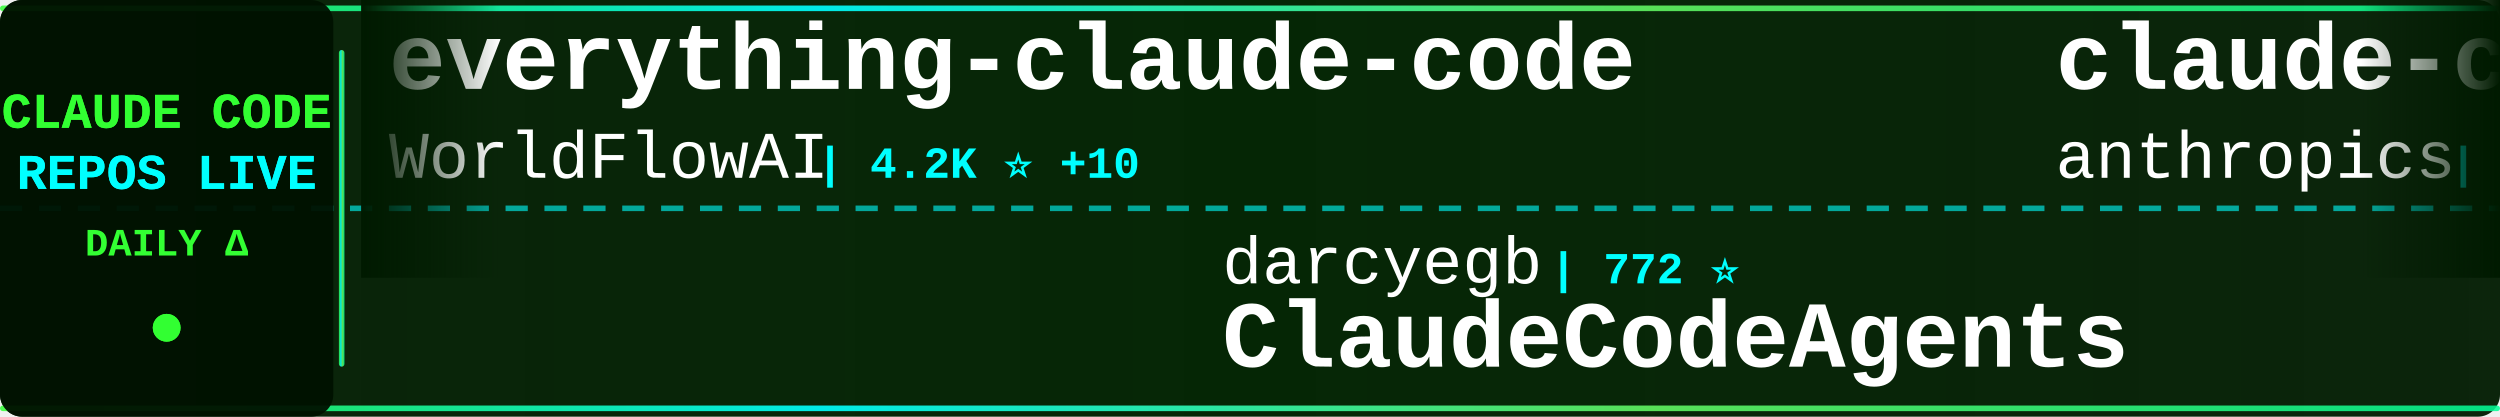
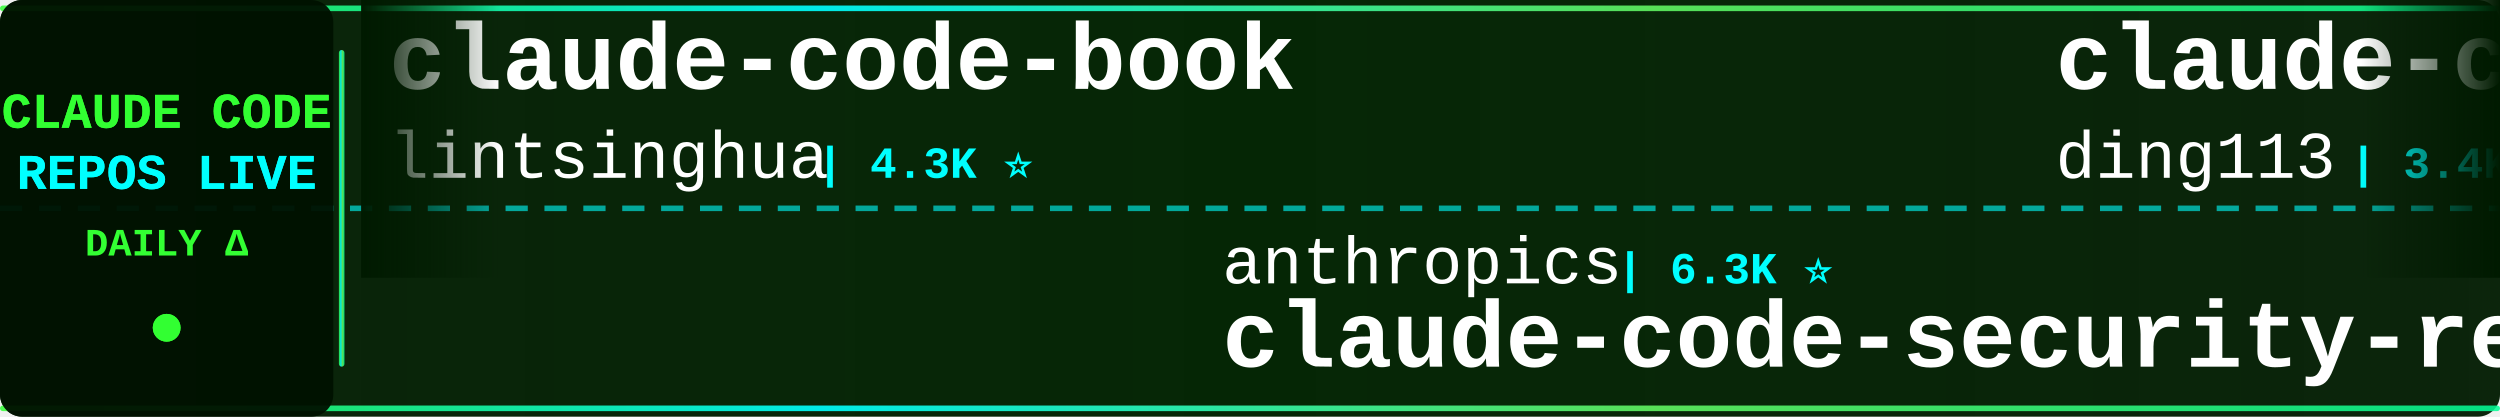
<svg xmlns="http://www.w3.org/2000/svg" width="900" height="150">
  <defs>
    <linearGradient id="tickerBg" x1="0%" y1="0%" x2="100%" y2="0%">
      <stop offset="0%" style="stop-color:#001a00;stop-opacity:0.95" />
      <stop offset="50%" style="stop-color:#002200;stop-opacity:0.98" />
      <stop offset="100%" style="stop-color:#001a00;stop-opacity:0.95" />
    </linearGradient>
    <linearGradient id="borderGrad" x1="0%" y1="0%" x2="100%" y2="0%">
      <stop offset="0%" style="stop-color:#33ff33;stop-opacity:0.85">
        <animate attributeName="stop-opacity" values="0.85;1;0.85" dur="2s" repeatCount="indefinite" />
      </stop>
      <stop offset="33%" style="stop-color:#00ffff;stop-opacity:0.9">
        <animate attributeName="stop-opacity" values="0.9;1;0.9" dur="2.2s" repeatCount="indefinite" />
      </stop>
      <stop offset="66%" style="stop-color:#66ff66;stop-opacity:0.85">
        <animate attributeName="stop-opacity" values="0.85;1;0.85" dur="1.8s" repeatCount="indefinite" />
      </stop>
      <stop offset="100%" style="stop-color:#00ff99;stop-opacity:0.85">
        <animate attributeName="stop-opacity" values="0.85;1;0.85" dur="2s" repeatCount="indefinite" />
      </stop>
    </linearGradient>
    <filter id="textGlow">
      <feGaussianBlur stdDeviation="0.1" result="coloredBlur" />
      <feMerge>
        <feMergeNode in="coloredBlur" />
        <feMergeNode in="SourceGraphic" />
      </feMerge>
    </filter>
    <filter id="metricGlow">
      <feGaussianBlur stdDeviation="0.2" result="coloredBlur" />
      <feMerge>
        <feMergeNode in="coloredBlur" />
        <feMergeNode in="SourceGraphic" />
      </feMerge>
    </filter>
    <linearGradient id="leftFade" x1="0%" y1="0%" x2="100%" y2="0%">
      <stop offset="0%" style="stop-color:#001a00;stop-opacity:1" />
      <stop offset="100%" style="stop-color:#001a00;stop-opacity:0" />
    </linearGradient>
    <linearGradient id="rightFade" x1="0%" y1="0%" x2="100%" y2="0%">
      <stop offset="0%" style="stop-color:#001a00;stop-opacity:0" />
      <stop offset="100%" style="stop-color:#001a00;stop-opacity:1" />
    </linearGradient>
  </defs>
  <rect width="900" height="150" fill="url(#tickerBg)" rx="8" />
  <rect x="0" y="2" width="900" height="2" fill="url(#borderGrad)" rx="1" />
  <rect x="0" y="146" width="900" height="2" fill="url(#borderGrad)" rx="1" />
  <line x1="0" y1="75" x2="900" y2="75" stroke="#00ffff" stroke-width="2" stroke-dasharray="8 6" opacity="0.6" />
  <rect x="0" y="0" width="120" height="150" fill="#001100" opacity="0.95" rx="8" />
  <text x="60" y="46" font-family="'Courier New', monospace" font-size="18" font-weight="bold" fill="#33ff33" text-anchor="middle" filter="url(#textGlow)">
    CLAUDE CODE
  </text>
  <text x="60" y="68" font-family="'Courier New', monospace" font-size="18" font-weight="bold" fill="#00ffff" text-anchor="middle" filter="url(#textGlow)">
    REPOS LIVE
  </text>
  <text x="60" y="92" font-family="'Courier New', monospace" font-size="14" font-weight="bold" fill="#33ff33" text-anchor="middle">
    DAILY Δ
  </text>
  <circle cx="60" cy="118" r="5" fill="#33ff33" filter="url(#metricGlow)">
    <animate attributeName="r" values="4;6;4" dur="1.5s" repeatCount="indefinite" />
    <animate attributeName="opacity" values="0.6;1;0.6" dur="1.5s" repeatCount="indefinite" />
  </circle>
  <rect x="122" y="18" width="2" height="114" fill="url(#borderGrad)" rx="1" />
  <clipPath id="tickerClip">
    <rect x="130" y="0" width="770" height="150" />
  </clipPath>
  <g clip-path="url(#tickerClip)">
    <g id="tickerItems">
      <animateTransform attributeName="transform" attributeType="XML" type="translate" from="0 0" to="-3000 0" dur="54s" repeatCount="indefinite" />
      <g transform="translate(0, 0)">
-         <text x="140" y="32" font-family="'Courier New', monospace" font-size="34" font-weight="bold" fill="#ffffff">everything-claude-code</text>
-         <text x="140" y="64" font-family="'Courier New', monospace" font-size="24" font-weight="normal" fill="#ffffff" opacity="1.0">WorldFlowAI</text>
-         <text x="294" y="64" font-family="'Courier New', monospace" font-size="16" font-weight="bold" fill="#00ffff"> | 4.2K ⭐ +10</text>
+         <text x="140" y="32" font-family="'Courier New', monospace" font-size="34" font-weight="bold" fill="#ffffff">claude-code-book</text>
+         <text x="140" y="64" font-family="'Courier New', monospace" font-size="24" font-weight="normal" fill="#ffffff" opacity="1.0">lintsinghua</text>
+         <text x="294" y="64" font-family="'Courier New', monospace" font-size="16" font-weight="bold" fill="#00ffff"> | 4.3K ⭐</text>
      </g>
      <g transform="translate(300, 0)">
-         <text x="140" y="102" font-family="'Courier New', monospace" font-size="24" font-weight="normal" fill="#ffffff" opacity="1.0">darcyegb</text>
-         <text x="258" y="102" font-family="'Courier New', monospace" font-size="16" font-weight="bold" fill="#00ffff"> | 772 ⭐</text>
-         <text x="140" y="132" font-family="'Courier New', monospace" font-size="34" font-weight="bold" fill="#ffffff">ClaudeCodeAgents</text>
+         <text x="140" y="102" font-family="'Courier New', monospace" font-size="24" font-weight="normal" fill="#ffffff" opacity="1.0">anthropics</text>
+         <text x="282" y="102" font-family="'Courier New', monospace" font-size="16" font-weight="bold" fill="#00ffff"> | 6.3K ⭐</text>
+         <text x="140" y="132" font-family="'Courier New', monospace" font-size="34" font-weight="bold" fill="#ffffff">claude-code-security-rev...</text>
      </g>
      <g transform="translate(600, 0)">
-         <text x="140" y="32" font-family="'Courier New', monospace" font-size="34" font-weight="bold" fill="#ffffff">claude-code-security-rev...</text>
-         <text x="140" y="64" font-family="'Courier New', monospace" font-size="24" font-weight="normal" fill="#ffffff" opacity="1.0">anthropics</text>
-         <text x="282" y="64" font-family="'Courier New', monospace" font-size="16" font-weight="bold" fill="#00ffff"> | 6.3K ⭐ +1</text>
+         <text x="140" y="32" font-family="'Courier New', monospace" font-size="34" font-weight="bold" fill="#ffffff">claude-code-hub</text>
+         <text x="140" y="64" font-family="'Courier New', monospace" font-size="24" font-weight="normal" fill="#ffffff" opacity="1.0">ding113</text>
+         <text x="246" y="64" font-family="'Courier New', monospace" font-size="16" font-weight="bold" fill="#00ffff"> | 3.4K ⭐ +2</text>
      </g>
      <g transform="translate(900, 0)">
-         <text x="140" y="102" font-family="'Courier New', monospace" font-size="24" font-weight="normal" fill="#ffffff" opacity="1.0">sugyan</text>
-         <text x="234" y="102" font-family="'Courier New', monospace" font-size="16" font-weight="bold" fill="#00ffff"> | 1.1K ⭐</text>
-         <text x="140" y="132" font-family="'Courier New', monospace" font-size="34" font-weight="bold" fill="#ffffff">claude-code-webui</text>
+         <text x="140" y="102" font-family="'Courier New', monospace" font-size="24" font-weight="normal" fill="#ffffff" opacity="1.0">lorryjovens-hub</text>
+         <text x="342" y="102" font-family="'Courier New', monospace" font-size="16" font-weight="bold" fill="#00ffff"> | 1.7K ⭐</text>
+         <text x="140" y="132" font-family="'Courier New', monospace" font-size="34" font-weight="bold" fill="#ffffff">claude-code-rust</text>
      </g>
      <g transform="translate(1200, 0)">
-         <text x="140" y="32" font-family="'Courier New', monospace" font-size="34" font-weight="bold" fill="#ffffff">oh-my-claudecode</text>
-         <text x="140" y="64" font-family="'Courier New', monospace" font-size="24" font-weight="normal" fill="#ffffff" opacity="1.0">Yeachan-Heo</text>
-         <text x="294" y="64" font-family="'Courier New', monospace" font-size="16" font-weight="bold" fill="#00ffff"> | 39.6K ⭐ +7</text>
+         <text x="140" y="32" font-family="'Courier New', monospace" font-size="34" font-weight="bold" fill="#ffffff">claude-code-sourcemap</text>
+         <text x="140" y="64" font-family="'Courier New', monospace" font-size="24" font-weight="normal" fill="#ffffff" opacity="1.0">ChinaSiro</text>
+         <text x="270" y="64" font-family="'Courier New', monospace" font-size="16" font-weight="bold" fill="#00ffff"> | 9.7K ⭐ -1</text>
      </g>
      <g transform="translate(1500, 0)">
-         <text x="140" y="102" font-family="'Courier New', monospace" font-size="24" font-weight="normal" fill="#ffffff" opacity="1.0">Cranot</text>
-         <text x="234" y="102" font-family="'Courier New', monospace" font-size="16" font-weight="bold" fill="#00ffff"> | 2.9K ⭐</text>
-         <text x="140" y="132" font-family="'Courier New', monospace" font-size="34" font-weight="bold" fill="#ffffff">claude-code-guide</text>
+         <text x="140" y="102" font-family="'Courier New', monospace" font-size="24" font-weight="normal" fill="#ffffff" opacity="1.0">shanraisshan</text>
+         <text x="306" y="102" font-family="'Courier New', monospace" font-size="16" font-weight="bold" fill="#00ffff"> | 67.2K ⭐ +26</text>
+         <text x="140" y="132" font-family="'Courier New', monospace" font-size="34" font-weight="bold" fill="#ffffff">claude-code-best-practic...</text>
      </g>
      <g transform="translate(1800, 0)">
-         <text x="140" y="32" font-family="'Courier New', monospace" font-size="34" font-weight="bold" fill="#ffffff">claude-code-workflows</text>
-         <text x="140" y="64" font-family="'Courier New', monospace" font-size="24" font-weight="normal" fill="#ffffff" opacity="1.0">OneRedOak</text>
-         <text x="270" y="64" font-family="'Courier New', monospace" font-size="16" font-weight="bold" fill="#00ffff"> | 3.9K ⭐</text>
+         <text x="140" y="32" font-family="'Courier New', monospace" font-size="34" font-weight="bold" fill="#ffffff">claude-code-action</text>
+         <text x="140" y="64" font-family="'Courier New', monospace" font-size="24" font-weight="normal" fill="#ffffff" opacity="1.0">anthropics</text>
+         <text x="282" y="64" font-family="'Courier New', monospace" font-size="16" font-weight="bold" fill="#00ffff"> | 9.4K ⭐ +1</text>
      </g>
      <g transform="translate(2100, 0)">
-         <text x="140" y="102" font-family="'Courier New', monospace" font-size="24" font-weight="normal" fill="#ffffff" opacity="1.0">davila7</text>
-         <text x="246" y="102" font-family="'Courier New', monospace" font-size="16" font-weight="bold" fill="#00ffff"> | 32.4K ⭐ +11</text>
-         <text x="140" y="132" font-family="'Courier New', monospace" font-size="34" font-weight="bold" fill="#ffffff">claude-code-templates</text>
+         <text x="140" y="102" font-family="'Courier New', monospace" font-size="24" font-weight="normal" fill="#ffffff" opacity="1.0">Alishahryar1</text>
+         <text x="306" y="102" font-family="'Courier New', monospace" font-size="16" font-weight="bold" fill="#00ffff"> | 56.9K ⭐ +21</text>
+         <text x="140" y="132" font-family="'Courier New', monospace" font-size="34" font-weight="bold" fill="#ffffff">free-claude-code</text>
      </g>
      <g transform="translate(2400, 0)">
-         <text x="140" y="32" font-family="'Courier New', monospace" font-size="34" font-weight="bold" fill="#ffffff">collection-claude-code-s...</text>
-         <text x="140" y="64" font-family="'Courier New', monospace" font-size="24" font-weight="normal" fill="#ffffff" opacity="1.0">chauncygu</text>
-         <text x="270" y="64" font-family="'Courier New', monospace" font-size="16" font-weight="bold" fill="#00ffff"> | 2.8K ⭐</text>
+         <text x="140" y="32" font-family="'Courier New', monospace" font-size="34" font-weight="bold" fill="#ffffff">claude-code-source-code-...</text>
+         <text x="140" y="64" font-family="'Courier New', monospace" font-size="24" font-weight="normal" fill="#ffffff" opacity="1.0">ghuntley</text>
+         <text x="258" y="64" font-family="'Courier New', monospace" font-size="16" font-weight="bold" fill="#00ffff"> | 991 ⭐</text>
      </g>
      <g transform="translate(2700, 0)">
-         <text x="140" y="102" font-family="'Courier New', monospace" font-size="24" font-weight="normal" fill="#ffffff" opacity="1.0">mehmoodosman</text>
-         <text x="306" y="102" font-family="'Courier New', monospace" font-size="16" font-weight="bold" fill="#00ffff"> | 173 ⭐</text>
-         <text x="140" y="132" font-family="'Courier New', monospace" font-size="34" font-weight="bold" fill="#ffffff">claude-code</text>
+         <text x="140" y="102" font-family="'Courier New', monospace" font-size="24" font-weight="normal" fill="#ffffff" opacity="1.0">pengchengneo</text>
+         <text x="306" y="102" font-family="'Courier New', monospace" font-size="16" font-weight="bold" fill="#00ffff"> | 1.8K ⭐</text>
+         <text x="140" y="132" font-family="'Courier New', monospace" font-size="34" font-weight="bold" fill="#ffffff">Claude-Code</text>
      </g>
      <g transform="translate(3000, 0)">
-         <text x="140" y="32" font-family="'Courier New', monospace" font-size="34" font-weight="bold" fill="#ffffff">everything-claude-code</text>
-         <text x="140" y="64" font-family="'Courier New', monospace" font-size="24" font-weight="normal" fill="#ffffff" opacity="1.0">WorldFlowAI</text>
-         <text x="294" y="64" font-family="'Courier New', monospace" font-size="16" font-weight="bold" fill="#00ffff"> | 4.2K ⭐ +10</text>
+         <text x="140" y="32" font-family="'Courier New', monospace" font-size="34" font-weight="bold" fill="#ffffff">claude-code-book</text>
+         <text x="140" y="64" font-family="'Courier New', monospace" font-size="24" font-weight="normal" fill="#ffffff" opacity="1.0">lintsinghua</text>
+         <text x="294" y="64" font-family="'Courier New', monospace" font-size="16" font-weight="bold" fill="#00ffff"> | 4.3K ⭐</text>
      </g>
      <g transform="translate(3300, 0)">
-         <text x="140" y="102" font-family="'Courier New', monospace" font-size="24" font-weight="normal" fill="#ffffff" opacity="1.0">darcyegb</text>
-         <text x="258" y="102" font-family="'Courier New', monospace" font-size="16" font-weight="bold" fill="#00ffff"> | 772 ⭐</text>
-         <text x="140" y="132" font-family="'Courier New', monospace" font-size="34" font-weight="bold" fill="#ffffff">ClaudeCodeAgents</text>
+         <text x="140" y="102" font-family="'Courier New', monospace" font-size="24" font-weight="normal" fill="#ffffff" opacity="1.0">anthropics</text>
+         <text x="282" y="102" font-family="'Courier New', monospace" font-size="16" font-weight="bold" fill="#00ffff"> | 6.3K ⭐</text>
+         <text x="140" y="132" font-family="'Courier New', monospace" font-size="34" font-weight="bold" fill="#ffffff">claude-code-security-rev...</text>
      </g>
      <g transform="translate(3600, 0)">
-         <text x="140" y="32" font-family="'Courier New', monospace" font-size="34" font-weight="bold" fill="#ffffff">claude-code-security-rev...</text>
-         <text x="140" y="64" font-family="'Courier New', monospace" font-size="24" font-weight="normal" fill="#ffffff" opacity="1.0">anthropics</text>
-         <text x="282" y="64" font-family="'Courier New', monospace" font-size="16" font-weight="bold" fill="#00ffff"> | 6.3K ⭐ +1</text>
+         <text x="140" y="32" font-family="'Courier New', monospace" font-size="34" font-weight="bold" fill="#ffffff">claude-code-hub</text>
+         <text x="140" y="64" font-family="'Courier New', monospace" font-size="24" font-weight="normal" fill="#ffffff" opacity="1.0">ding113</text>
+         <text x="246" y="64" font-family="'Courier New', monospace" font-size="16" font-weight="bold" fill="#00ffff"> | 3.4K ⭐ +2</text>
      </g>
      <g transform="translate(3900, 0)">
-         <text x="140" y="102" font-family="'Courier New', monospace" font-size="24" font-weight="normal" fill="#ffffff" opacity="1.0">sugyan</text>
-         <text x="234" y="102" font-family="'Courier New', monospace" font-size="16" font-weight="bold" fill="#00ffff"> | 1.1K ⭐</text>
-         <text x="140" y="132" font-family="'Courier New', monospace" font-size="34" font-weight="bold" fill="#ffffff">claude-code-webui</text>
+         <text x="140" y="102" font-family="'Courier New', monospace" font-size="24" font-weight="normal" fill="#ffffff" opacity="1.0">lorryjovens-hub</text>
+         <text x="342" y="102" font-family="'Courier New', monospace" font-size="16" font-weight="bold" fill="#00ffff"> | 1.7K ⭐</text>
+         <text x="140" y="132" font-family="'Courier New', monospace" font-size="34" font-weight="bold" fill="#ffffff">claude-code-rust</text>
      </g>
    </g>
  </g>
  <rect x="130" y="0" width="50" height="100" fill="url(#leftFade)" />
  <rect x="850" y="0" width="50" height="100" fill="url(#rightFade)" />
</svg>
